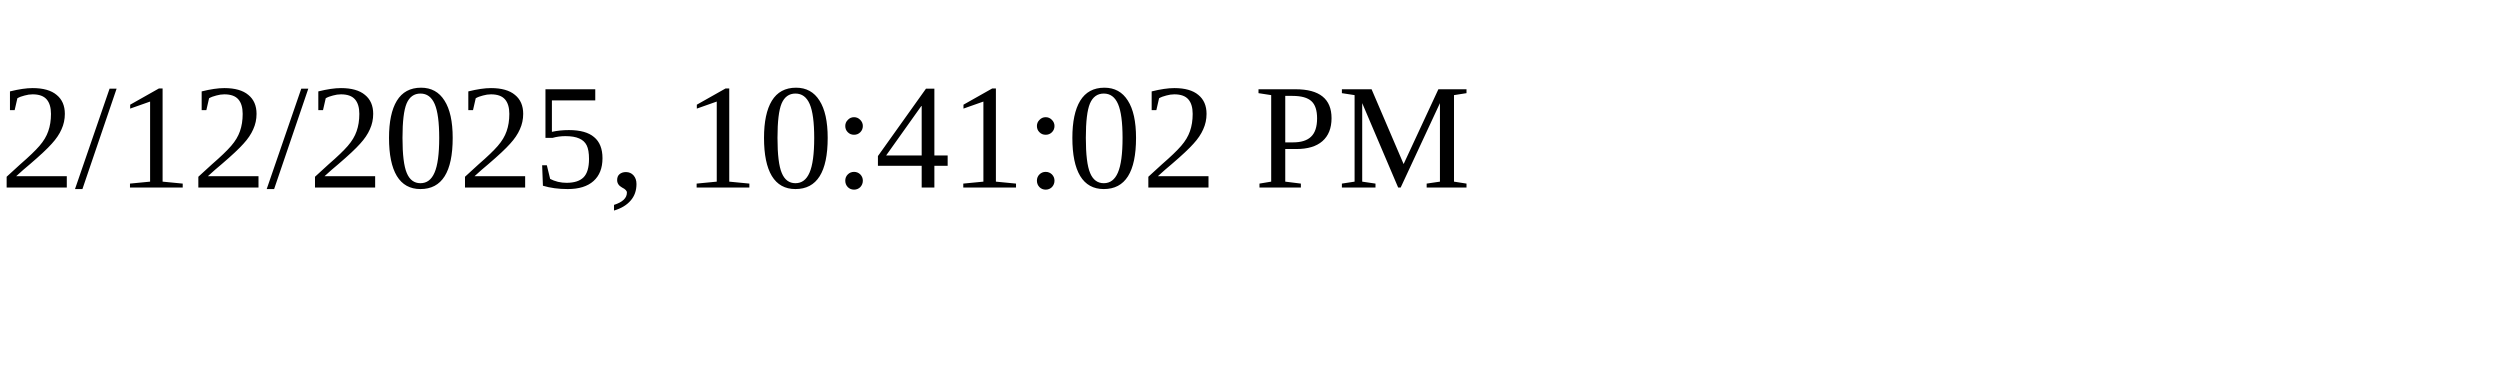
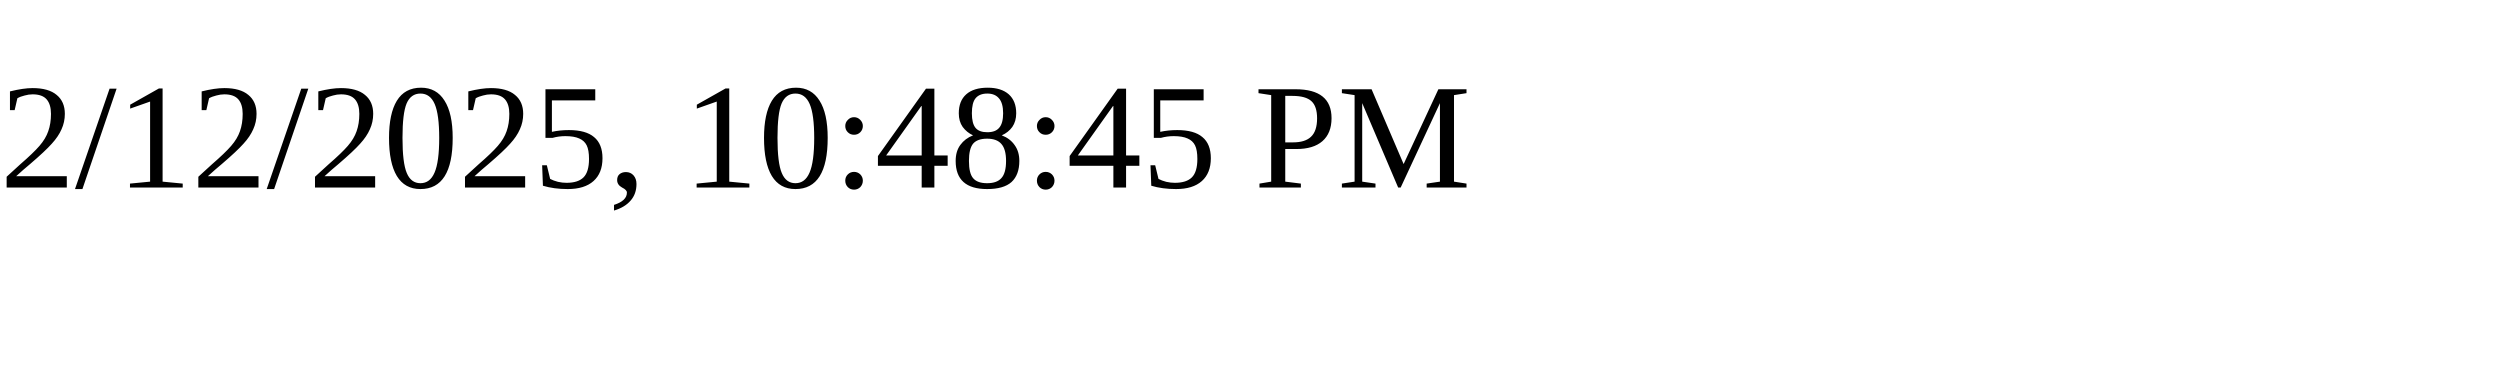
<svg xmlns="http://www.w3.org/2000/svg" height="30" width="200">
-   <text x="0" y="15">2/12/2025, 10:41:02 PM</text>
+   <text x="0" y="15">2/12/2025, 10:48:45 PM</text>
</svg>
